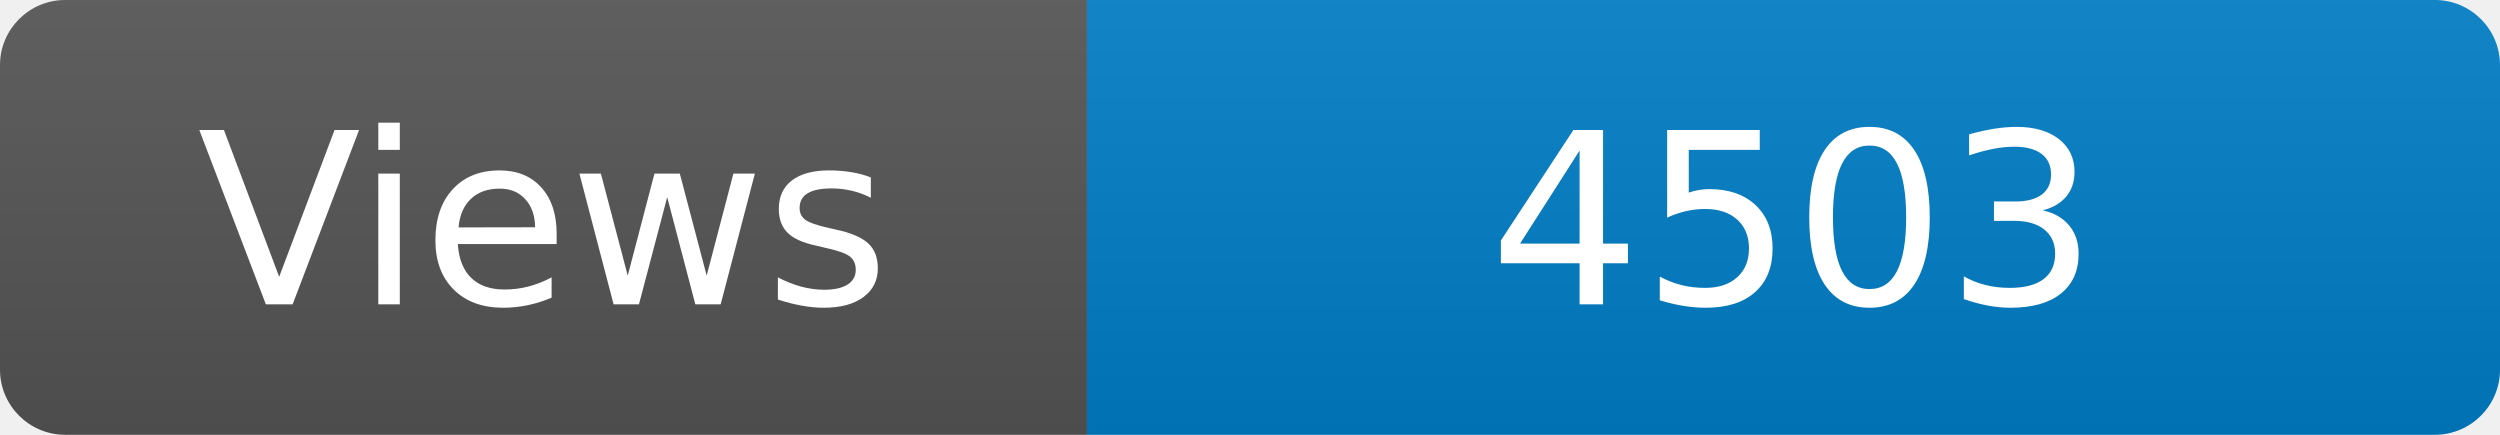
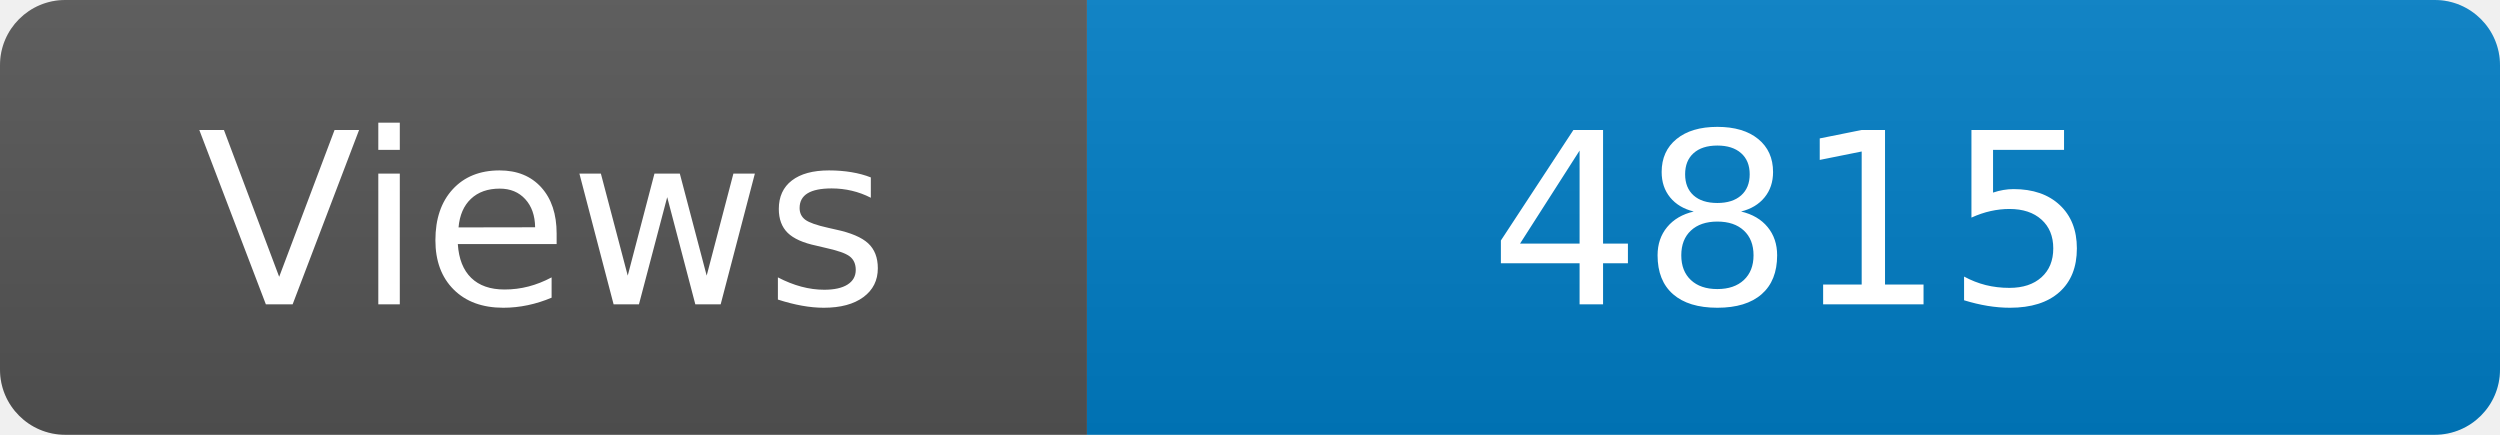
<svg xmlns="http://www.w3.org/2000/svg" width="115" height="20" role="img" aria-label="Maintained?: yes">
  <linearGradient id="s" x2="0" y2="100%">
    <stop offset="0" stop-color="#bbb" stop-opacity=".1" />
    <stop offset="1" stop-opacity=".1" />
  </linearGradient>
  <clipPath id="r">
    <rect width="115" height="20" rx="3" fill="#fff" />
  </clipPath>
  <g clip-path="url(#r)">
    <rect width="50" height="20" fill="#555" />
    <rect x="50" width="160" height="20" fill="#007ec6" />
    <rect width="115" height="20" fill="url(#s)" />
  </g>
  <g fill="#fff" text-anchor="middle" font-family="Verdana,Geneva,DejaVu Sans,sans-serif" font-size="110">
    <text x="250" y="140" transform="scale(.1)" fill="#fff">Views</text>
-     <text x="825" y="140" transform="scale(.1)" fill="#fff">4503</text>
+     <text x="825" y="140" transform="scale(.1)" fill="#fff">4815</text>
  </g>
</svg>
